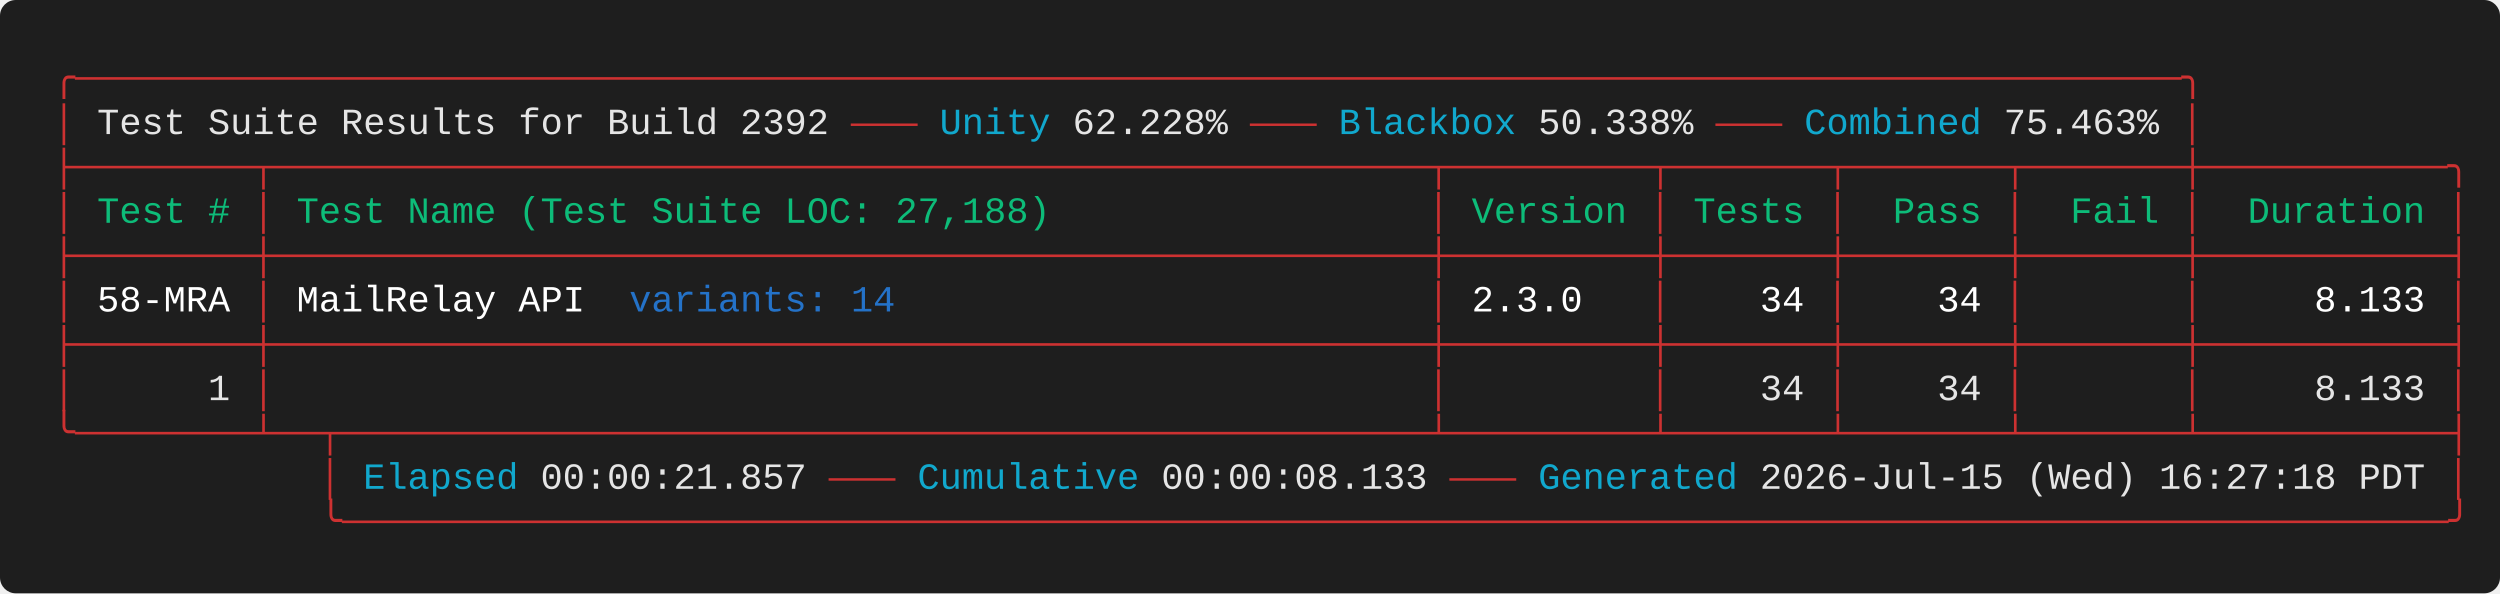
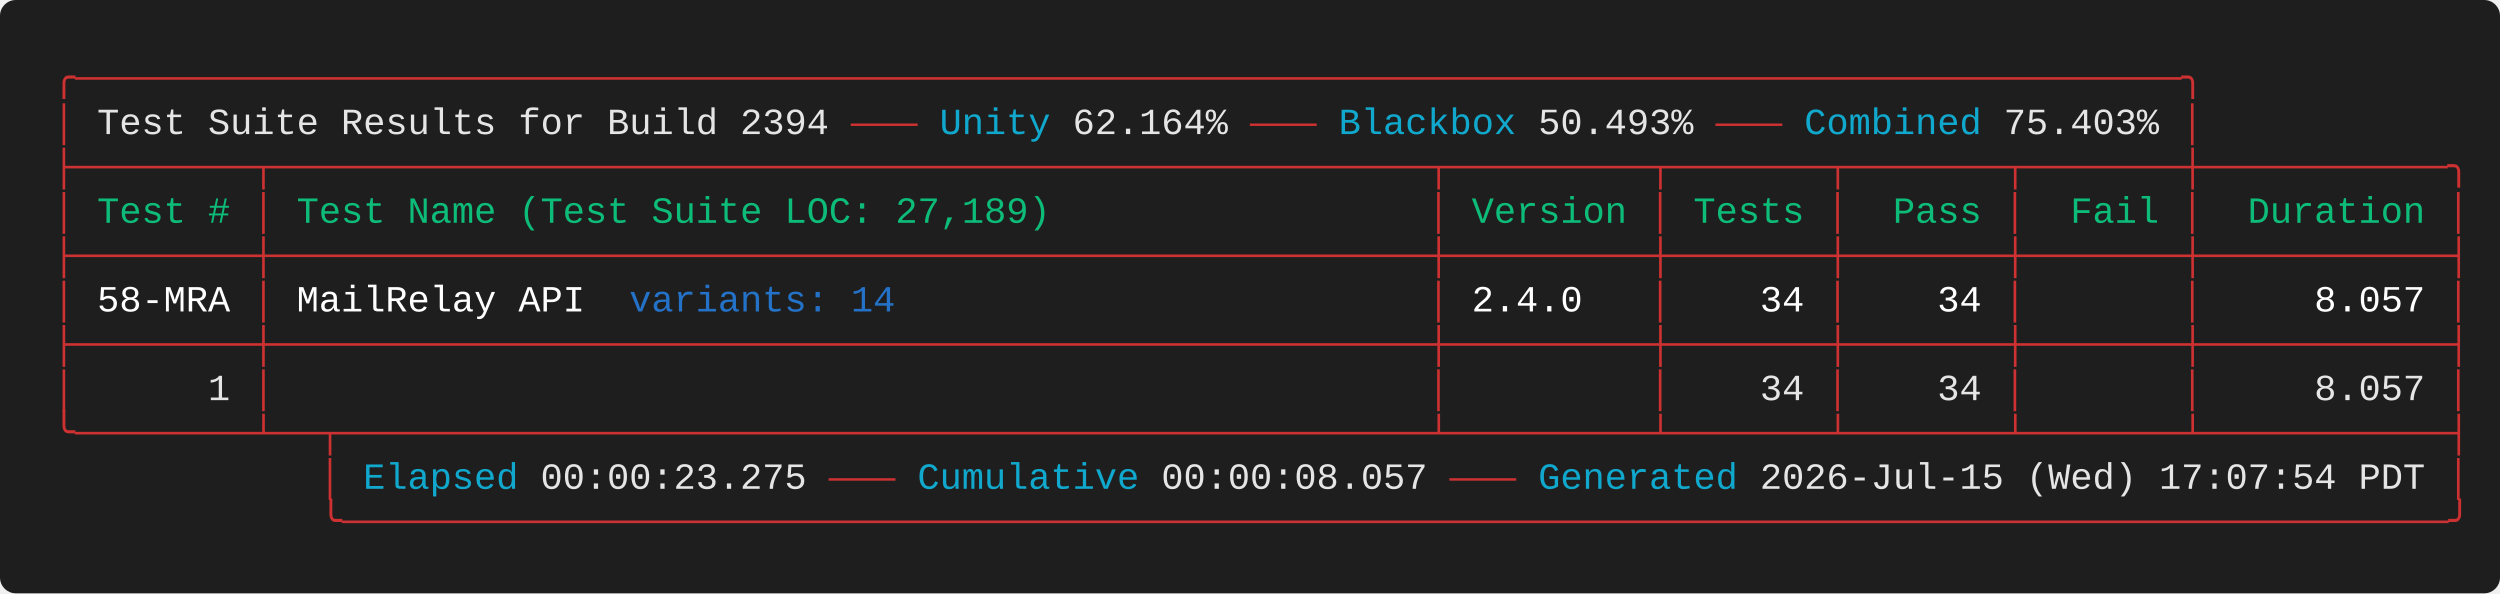
<svg xmlns="http://www.w3.org/2000/svg" width="947.20" height="224.80" viewBox="0 0 947.20 224.80">
  <defs>
    <style type="text/css">.terminal-text { font-family: 'Vanadium Mono Semi-Extended', 'Consolas', 'Monaco', 'Courier New', monospace; }</style>
  </defs>
  <rect width="100%" height="100%" fill="#1e1e1e" rx="6" />
  <text x="20.00" y="34.00" font-size="14" class="terminal-text" xml:space="preserve" textLength="814.80" lengthAdjust="spacingAndGlyphs" fill="#cd3131">╭───────────────────────────────────────────────────────────────────────────────────────────────╮</text>
  <text x="20.00" y="50.80" font-size="14" class="terminal-text" xml:space="preserve" textLength="16.80" lengthAdjust="spacingAndGlyphs" fill="#cd3131">│ </text>
-   <text x="36.80" y="50.80" font-size="14" class="terminal-text" xml:space="preserve" textLength="285.60" lengthAdjust="spacingAndGlyphs" fill="#e5e5e5">Test Suite Results for Build 2392 </text>
+   <text x="36.80" y="50.80" font-size="14" class="terminal-text" xml:space="preserve" textLength="285.60" lengthAdjust="spacingAndGlyphs" fill="#e5e5e5">Test Suite Results for Build 2394 </text>
  <text x="322.40" y="50.80" font-size="14" class="terminal-text" xml:space="preserve" textLength="33.60" lengthAdjust="spacingAndGlyphs" fill="#cd3131">——— </text>
  <text x="356.00" y="50.80" font-size="14" class="terminal-text" xml:space="preserve" textLength="42.00" lengthAdjust="spacingAndGlyphs" fill="#11a8cd">Unity</text>
-   <text x="398.00" y="50.80" font-size="14" class="terminal-text" xml:space="preserve" textLength="75.60" lengthAdjust="spacingAndGlyphs" fill="#e5e5e5"> 62.228% </text>
+   <text x="398.00" y="50.80" font-size="14" class="terminal-text" xml:space="preserve" textLength="75.60" lengthAdjust="spacingAndGlyphs" fill="#e5e5e5"> 62.164% </text>
  <text x="473.60" y="50.80" font-size="14" class="terminal-text" xml:space="preserve" textLength="33.60" lengthAdjust="spacingAndGlyphs" fill="#cd3131">——— </text>
  <text x="507.20" y="50.80" font-size="14" class="terminal-text" xml:space="preserve" textLength="67.20" lengthAdjust="spacingAndGlyphs" fill="#11a8cd">Blackbox</text>
-   <text x="574.40" y="50.80" font-size="14" class="terminal-text" xml:space="preserve" textLength="75.60" lengthAdjust="spacingAndGlyphs" fill="#e5e5e5"> 50.338% </text>
+   <text x="574.40" y="50.80" font-size="14" class="terminal-text" xml:space="preserve" textLength="75.60" lengthAdjust="spacingAndGlyphs" fill="#e5e5e5"> 50.493% </text>
  <text x="650.00" y="50.80" font-size="14" class="terminal-text" xml:space="preserve" textLength="33.60" lengthAdjust="spacingAndGlyphs" fill="#cd3131">——— </text>
  <text x="683.60" y="50.80" font-size="14" class="terminal-text" xml:space="preserve" textLength="67.20" lengthAdjust="spacingAndGlyphs" fill="#11a8cd">Combined</text>
-   <text x="750.80" y="50.80" font-size="14" class="terminal-text" xml:space="preserve" textLength="67.20" lengthAdjust="spacingAndGlyphs" fill="#e5e5e5"> 75.463%</text>
+   <text x="750.80" y="50.80" font-size="14" class="terminal-text" xml:space="preserve" textLength="67.20" lengthAdjust="spacingAndGlyphs" fill="#e5e5e5"> 75.403%</text>
  <text x="818.00" y="50.80" font-size="14" class="terminal-text" xml:space="preserve" textLength="8.40" lengthAdjust="spacingAndGlyphs" fill="#ffffff"> </text>
  <text x="826.40" y="50.80" font-size="14" class="terminal-text" xml:space="preserve" textLength="8.40" lengthAdjust="spacingAndGlyphs" fill="#cd3131">│</text>
  <text x="20.00" y="67.60" font-size="14" class="terminal-text" xml:space="preserve" textLength="915.60" lengthAdjust="spacingAndGlyphs" fill="#cd3131">├────────┬────────────────────────────────────────────────────┬─────────┬───────┬───────┬───────┼───────────╮</text>
  <text x="20.00" y="84.40" font-size="14" class="terminal-text" xml:space="preserve" textLength="8.40" lengthAdjust="spacingAndGlyphs" fill="#cd3131">│</text>
  <text x="28.40" y="84.40" font-size="14" class="terminal-text" xml:space="preserve" textLength="67.20" lengthAdjust="spacingAndGlyphs" fill="#0dbc79"> Test # </text>
  <text x="95.60" y="84.40" font-size="14" class="terminal-text" xml:space="preserve" textLength="8.40" lengthAdjust="spacingAndGlyphs" fill="#cd3131">│</text>
-   <text x="104.00" y="84.40" font-size="14" class="terminal-text" xml:space="preserve" textLength="436.80" lengthAdjust="spacingAndGlyphs" fill="#0dbc79"> Test Name (Test Suite LOC: 27,188)                 </text>
+   <text x="104.00" y="84.40" font-size="14" class="terminal-text" xml:space="preserve" textLength="436.80" lengthAdjust="spacingAndGlyphs" fill="#0dbc79"> Test Name (Test Suite LOC: 27,189)                 </text>
  <text x="540.80" y="84.40" font-size="14" class="terminal-text" xml:space="preserve" textLength="8.40" lengthAdjust="spacingAndGlyphs" fill="#cd3131">│</text>
  <text x="549.20" y="84.40" font-size="14" class="terminal-text" xml:space="preserve" textLength="75.60" lengthAdjust="spacingAndGlyphs" fill="#0dbc79"> Version </text>
  <text x="624.80" y="84.40" font-size="14" class="terminal-text" xml:space="preserve" textLength="8.40" lengthAdjust="spacingAndGlyphs" fill="#cd3131">│</text>
  <text x="633.20" y="84.40" font-size="14" class="terminal-text" xml:space="preserve" textLength="58.80" lengthAdjust="spacingAndGlyphs" fill="#0dbc79"> Tests </text>
  <text x="692.00" y="84.40" font-size="14" class="terminal-text" xml:space="preserve" textLength="8.40" lengthAdjust="spacingAndGlyphs" fill="#cd3131">│</text>
  <text x="700.40" y="84.40" font-size="14" class="terminal-text" xml:space="preserve" textLength="58.80" lengthAdjust="spacingAndGlyphs" fill="#0dbc79">  Pass </text>
  <text x="759.20" y="84.40" font-size="14" class="terminal-text" xml:space="preserve" textLength="8.40" lengthAdjust="spacingAndGlyphs" fill="#cd3131">│</text>
  <text x="767.60" y="84.40" font-size="14" class="terminal-text" xml:space="preserve" textLength="58.80" lengthAdjust="spacingAndGlyphs" fill="#0dbc79">  Fail </text>
  <text x="826.40" y="84.40" font-size="14" class="terminal-text" xml:space="preserve" textLength="8.40" lengthAdjust="spacingAndGlyphs" fill="#cd3131">│</text>
  <text x="834.80" y="84.40" font-size="14" class="terminal-text" xml:space="preserve" textLength="92.40" lengthAdjust="spacingAndGlyphs" fill="#0dbc79">  Duration </text>
  <text x="927.20" y="84.40" font-size="14" class="terminal-text" xml:space="preserve" textLength="8.40" lengthAdjust="spacingAndGlyphs" fill="#cd3131">│</text>
  <text x="20.00" y="101.20" font-size="14" class="terminal-text" xml:space="preserve" textLength="915.60" lengthAdjust="spacingAndGlyphs" fill="#cd3131">├────────┼────────────────────────────────────────────────────┼─────────┼───────┼───────┼───────┼───────────┤</text>
  <text x="20.00" y="118.00" font-size="14" class="terminal-text" xml:space="preserve" textLength="8.40" lengthAdjust="spacingAndGlyphs" fill="#cd3131">│</text>
  <text x="28.40" y="118.00" font-size="14" class="terminal-text" xml:space="preserve" textLength="67.20" lengthAdjust="spacingAndGlyphs" fill="#ffffff"> 58-MRA </text>
  <text x="95.60" y="118.00" font-size="14" class="terminal-text" xml:space="preserve" textLength="8.40" lengthAdjust="spacingAndGlyphs" fill="#cd3131">│</text>
  <text x="104.00" y="118.00" font-size="14" class="terminal-text" xml:space="preserve" textLength="134.40" lengthAdjust="spacingAndGlyphs" fill="#ffffff"> MailRelay API  </text>
  <text x="238.40" y="118.00" font-size="14" class="terminal-text" xml:space="preserve" textLength="100.80" lengthAdjust="spacingAndGlyphs" fill="#2472c8">variants: 14</text>
  <text x="339.20" y="118.00" font-size="14" class="terminal-text" xml:space="preserve" textLength="201.60" lengthAdjust="spacingAndGlyphs" fill="#ffffff">                        </text>
  <text x="540.80" y="118.00" font-size="14" class="terminal-text" xml:space="preserve" textLength="8.40" lengthAdjust="spacingAndGlyphs" fill="#cd3131">│</text>
-   <text x="549.20" y="118.00" font-size="14" class="terminal-text" xml:space="preserve" textLength="75.60" lengthAdjust="spacingAndGlyphs" fill="#ffffff"> 2.3.0   </text>
+   <text x="549.20" y="118.00" font-size="14" class="terminal-text" xml:space="preserve" textLength="75.60" lengthAdjust="spacingAndGlyphs" fill="#ffffff"> 2.4.0   </text>
  <text x="624.80" y="118.00" font-size="14" class="terminal-text" xml:space="preserve" textLength="8.40" lengthAdjust="spacingAndGlyphs" fill="#cd3131">│</text>
  <text x="633.20" y="118.00" font-size="14" class="terminal-text" xml:space="preserve" textLength="58.80" lengthAdjust="spacingAndGlyphs" fill="#ffffff">    34 </text>
  <text x="692.00" y="118.00" font-size="14" class="terminal-text" xml:space="preserve" textLength="8.40" lengthAdjust="spacingAndGlyphs" fill="#cd3131">│</text>
  <text x="700.40" y="118.00" font-size="14" class="terminal-text" xml:space="preserve" textLength="58.80" lengthAdjust="spacingAndGlyphs" fill="#ffffff">    34 </text>
  <text x="759.20" y="118.00" font-size="14" class="terminal-text" xml:space="preserve" textLength="8.40" lengthAdjust="spacingAndGlyphs" fill="#cd3131">│</text>
  <text x="767.60" y="118.00" font-size="14" class="terminal-text" xml:space="preserve" textLength="58.80" lengthAdjust="spacingAndGlyphs" fill="#ffffff">       </text>
  <text x="826.40" y="118.00" font-size="14" class="terminal-text" xml:space="preserve" textLength="8.40" lengthAdjust="spacingAndGlyphs" fill="#cd3131">│</text>
-   <text x="834.80" y="118.00" font-size="14" class="terminal-text" xml:space="preserve" textLength="92.40" lengthAdjust="spacingAndGlyphs" fill="#ffffff">     8.133 </text>
+   <text x="834.80" y="118.00" font-size="14" class="terminal-text" xml:space="preserve" textLength="92.40" lengthAdjust="spacingAndGlyphs" fill="#ffffff">     8.057 </text>
  <text x="927.20" y="118.00" font-size="14" class="terminal-text" xml:space="preserve" textLength="8.40" lengthAdjust="spacingAndGlyphs" fill="#cd3131">│</text>
  <text x="20.00" y="134.80" font-size="14" class="terminal-text" xml:space="preserve" textLength="915.60" lengthAdjust="spacingAndGlyphs" fill="#cd3131">├────────┼────────────────────────────────────────────────────┼─────────┼───────┼───────┼───────┼───────────┤</text>
  <text x="20.00" y="151.60" font-size="14" class="terminal-text" xml:space="preserve" textLength="8.40" lengthAdjust="spacingAndGlyphs" fill="#cd3131">│</text>
  <text x="28.40" y="151.60" font-size="14" class="terminal-text" xml:space="preserve" textLength="67.20" lengthAdjust="spacingAndGlyphs" fill="#e5e5e5">      1 </text>
  <text x="95.60" y="151.60" font-size="14" class="terminal-text" xml:space="preserve" textLength="8.40" lengthAdjust="spacingAndGlyphs" fill="#cd3131">│</text>
  <text x="104.00" y="151.60" font-size="14" class="terminal-text" xml:space="preserve" textLength="436.80" lengthAdjust="spacingAndGlyphs" fill="#e5e5e5">                                                    </text>
  <text x="540.80" y="151.60" font-size="14" class="terminal-text" xml:space="preserve" textLength="8.40" lengthAdjust="spacingAndGlyphs" fill="#cd3131">│</text>
  <text x="549.20" y="151.60" font-size="14" class="terminal-text" xml:space="preserve" textLength="75.60" lengthAdjust="spacingAndGlyphs" fill="#e5e5e5">         </text>
  <text x="624.80" y="151.60" font-size="14" class="terminal-text" xml:space="preserve" textLength="8.40" lengthAdjust="spacingAndGlyphs" fill="#cd3131">│</text>
  <text x="633.20" y="151.60" font-size="14" class="terminal-text" xml:space="preserve" textLength="58.80" lengthAdjust="spacingAndGlyphs" fill="#e5e5e5">    34 </text>
  <text x="692.00" y="151.60" font-size="14" class="terminal-text" xml:space="preserve" textLength="8.40" lengthAdjust="spacingAndGlyphs" fill="#cd3131">│</text>
  <text x="700.40" y="151.60" font-size="14" class="terminal-text" xml:space="preserve" textLength="58.80" lengthAdjust="spacingAndGlyphs" fill="#e5e5e5">    34 </text>
  <text x="759.20" y="151.60" font-size="14" class="terminal-text" xml:space="preserve" textLength="8.40" lengthAdjust="spacingAndGlyphs" fill="#cd3131">│</text>
  <text x="767.60" y="151.60" font-size="14" class="terminal-text" xml:space="preserve" textLength="58.80" lengthAdjust="spacingAndGlyphs" fill="#e5e5e5">       </text>
  <text x="826.40" y="151.60" font-size="14" class="terminal-text" xml:space="preserve" textLength="8.40" lengthAdjust="spacingAndGlyphs" fill="#cd3131">│</text>
-   <text x="834.80" y="151.60" font-size="14" class="terminal-text" xml:space="preserve" textLength="92.40" lengthAdjust="spacingAndGlyphs" fill="#e5e5e5">     8.133 </text>
+   <text x="834.80" y="151.60" font-size="14" class="terminal-text" xml:space="preserve" textLength="92.40" lengthAdjust="spacingAndGlyphs" fill="#e5e5e5">     8.057 </text>
  <text x="927.20" y="151.60" font-size="14" class="terminal-text" xml:space="preserve" textLength="8.40" lengthAdjust="spacingAndGlyphs" fill="#cd3131">│</text>
  <text x="20.00" y="168.40" font-size="14" class="terminal-text" xml:space="preserve" textLength="915.60" lengthAdjust="spacingAndGlyphs" fill="#cd3131">╰────────┴──┬─────────────────────────────────────────────────┴─────────┴───────┴───────┴───────┴───────────┤</text>
  <text x="20.00" y="185.20" font-size="14" class="terminal-text" xml:space="preserve" textLength="117.60" lengthAdjust="spacingAndGlyphs" fill="#cd3131">            │ </text>
  <text x="137.60" y="185.20" font-size="14" class="terminal-text" xml:space="preserve" textLength="58.80" lengthAdjust="spacingAndGlyphs" fill="#11a8cd">Elapsed</text>
-   <text x="196.40" y="185.20" font-size="14" class="terminal-text" xml:space="preserve" textLength="117.60" lengthAdjust="spacingAndGlyphs" fill="#e5e5e5"> 00:00:21.857 </text>
+   <text x="196.40" y="185.20" font-size="14" class="terminal-text" xml:space="preserve" textLength="117.60" lengthAdjust="spacingAndGlyphs" fill="#e5e5e5"> 00:00:23.275 </text>
  <text x="314.00" y="185.20" font-size="14" class="terminal-text" xml:space="preserve" textLength="33.60" lengthAdjust="spacingAndGlyphs" fill="#cd3131">——— </text>
  <text x="347.60" y="185.20" font-size="14" class="terminal-text" xml:space="preserve" textLength="84.00" lengthAdjust="spacingAndGlyphs" fill="#11a8cd">Cumulative</text>
-   <text x="431.60" y="185.20" font-size="14" class="terminal-text" xml:space="preserve" textLength="117.60" lengthAdjust="spacingAndGlyphs" fill="#e5e5e5"> 00:00:08.133 </text>
+   <text x="431.60" y="185.20" font-size="14" class="terminal-text" xml:space="preserve" textLength="117.60" lengthAdjust="spacingAndGlyphs" fill="#e5e5e5"> 00:00:08.057 </text>
  <text x="549.20" y="185.20" font-size="14" class="terminal-text" xml:space="preserve" textLength="33.60" lengthAdjust="spacingAndGlyphs" fill="#cd3131">——— </text>
  <text x="582.80" y="185.20" font-size="14" class="terminal-text" xml:space="preserve" textLength="75.60" lengthAdjust="spacingAndGlyphs" fill="#11a8cd">Generated</text>
-   <text x="658.40" y="185.20" font-size="14" class="terminal-text" xml:space="preserve" textLength="260.40" lengthAdjust="spacingAndGlyphs" fill="#e5e5e5"> 2026-Jul-15 (Wed) 16:27:18 PDT</text>
+   <text x="658.40" y="185.20" font-size="14" class="terminal-text" xml:space="preserve" textLength="260.40" lengthAdjust="spacingAndGlyphs" fill="#e5e5e5"> 2026-Jul-15 (Wed) 17:07:54 PDT</text>
  <text x="918.80" y="185.20" font-size="14" class="terminal-text" xml:space="preserve" textLength="8.40" lengthAdjust="spacingAndGlyphs" fill="#ffffff"> </text>
  <text x="927.20" y="185.20" font-size="14" class="terminal-text" xml:space="preserve" textLength="8.40" lengthAdjust="spacingAndGlyphs" fill="#cd3131">│</text>
  <text x="20.00" y="202.00" font-size="14" class="terminal-text" xml:space="preserve" textLength="915.60" lengthAdjust="spacingAndGlyphs" fill="#cd3131">            ╰───────────────────────────────────────────────────────────────────────────────────────────────╯</text>
</svg>
